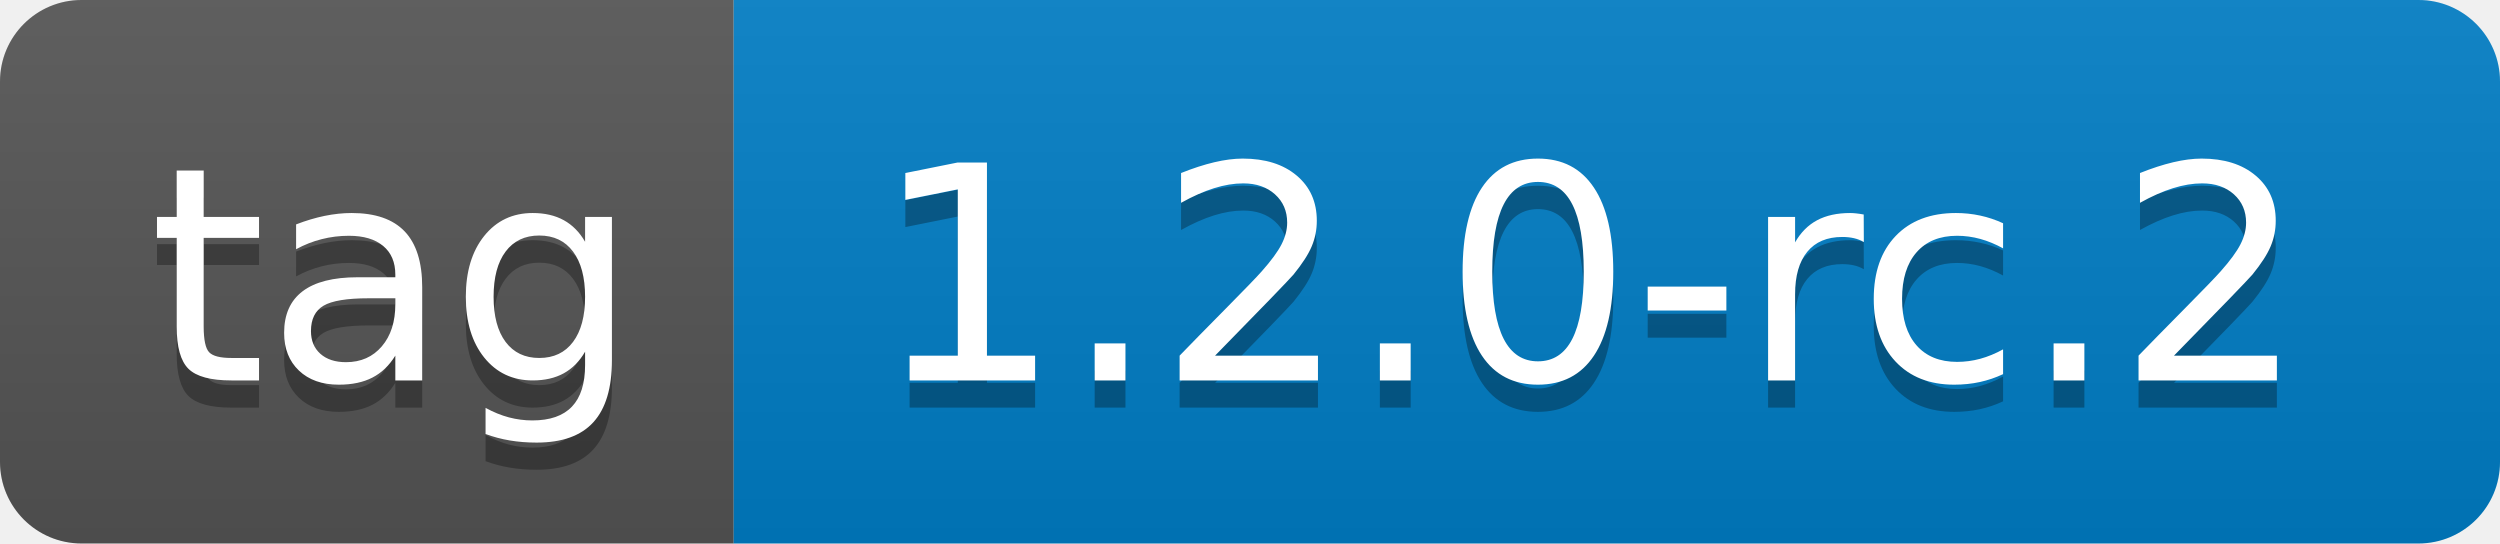
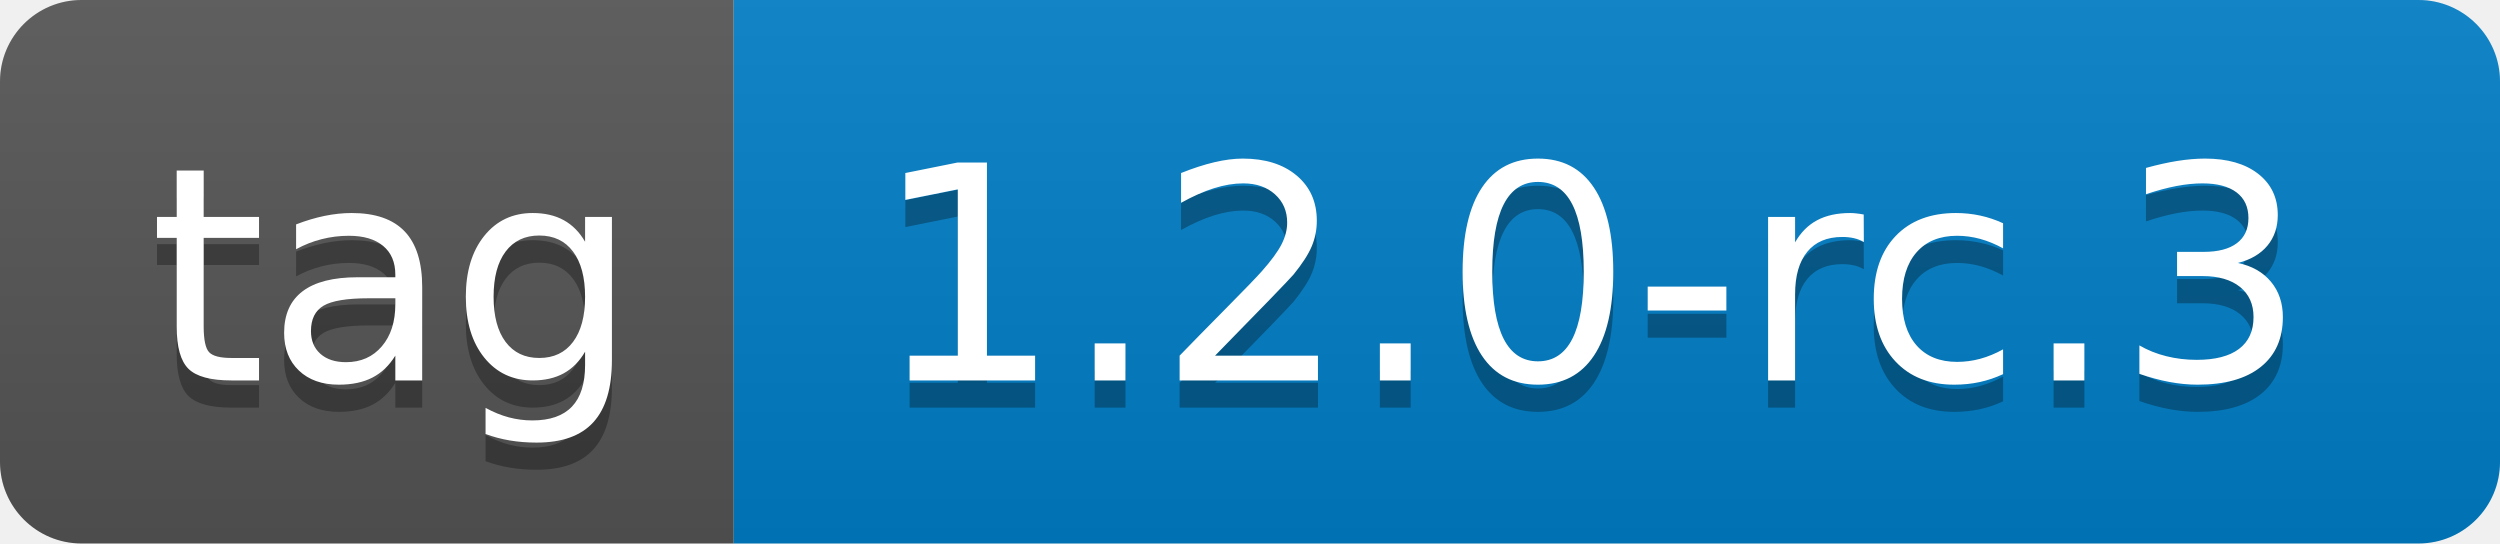
- <svg xmlns="http://www.w3.org/2000/svg" width="92" height="20" role="img" aria-label="tag: 1.2.0-rc.2">
+ <svg xmlns="http://www.w3.org/2000/svg" width="92" height="20" role="img" aria-label="tag: 1.2.0-rc.3">
  <linearGradient id="s" x2="0" y2="100%">
    <stop offset="0" stop-color="#bbb" stop-opacity=".1" />
    <stop offset="1" stop-opacity=".1" />
  </linearGradient>
  <clipPath id="r">
    <rect width="92" height="20" rx="3" fill="#fff" />
  </clipPath>
  <g clip-path="url(#r)">
    <rect width="27" height="20" fill="#555" />
    <rect x="27" width="65" height="20" fill="#007ec6" />
    <rect width="92" height="20" fill="url(#s)" />
  </g>
  <g fill="#fff" text-anchor="middle" font-family="Verdana,Geneva,DejaVu Sans,sans-serif" text-rendering="geometricPrecision" font-size="110">
    <text aria-hidden="true" x="145" y="150" fill="#010101" fill-opacity=".3" transform="scale(.1)" textLength="170">tag</text>
    <text x="145" y="140" transform="scale(.1)" fill="#fff" textLength="170">tag</text>
-     <text aria-hidden="true" x="585" y="150" fill="#010101" fill-opacity=".3" transform="scale(.1)" textLength="550">1.2.0-rc.2</text>
-     <text x="585" y="140" transform="scale(.1)" fill="#fff" textLength="550">1.2.0-rc.2</text>
+     <text aria-hidden="true" x="585" y="150" fill="#010101" fill-opacity=".3" transform="scale(.1)" textLength="550">1.2.0-rc.3</text>
+     <text x="585" y="140" transform="scale(.1)" fill="#fff" textLength="550">1.2.0-rc.3</text>
  </g>
</svg>
